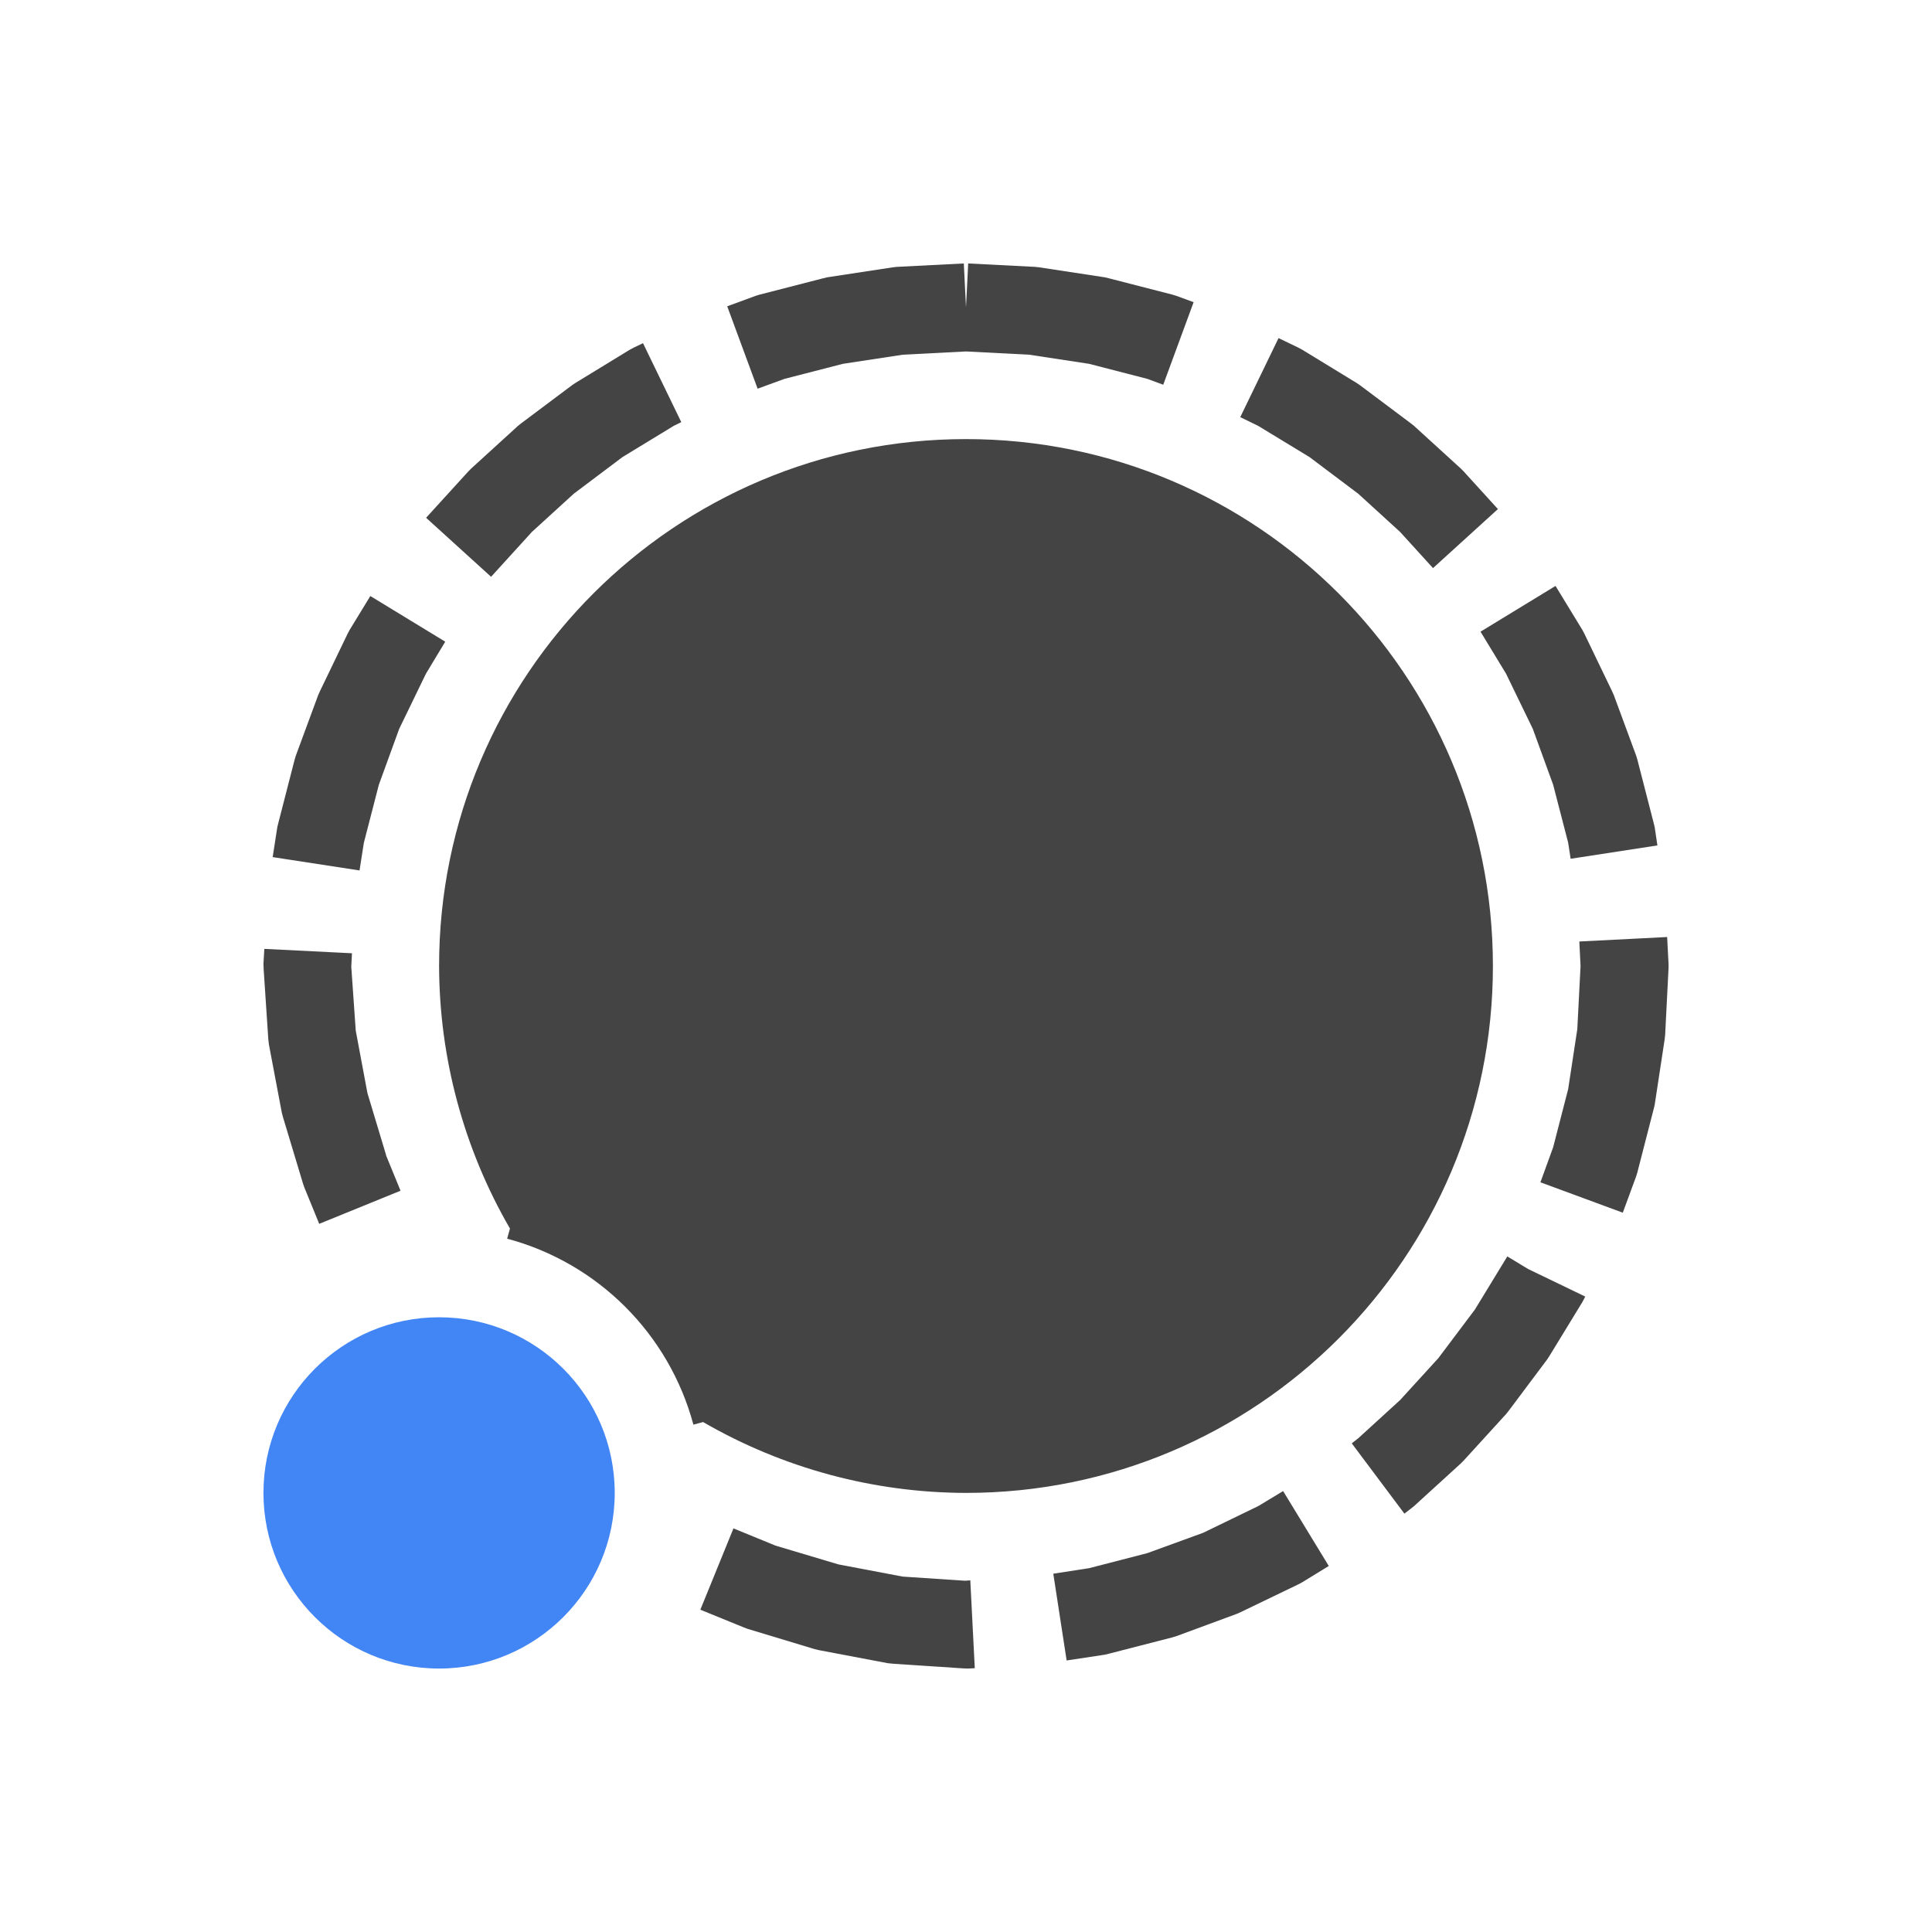
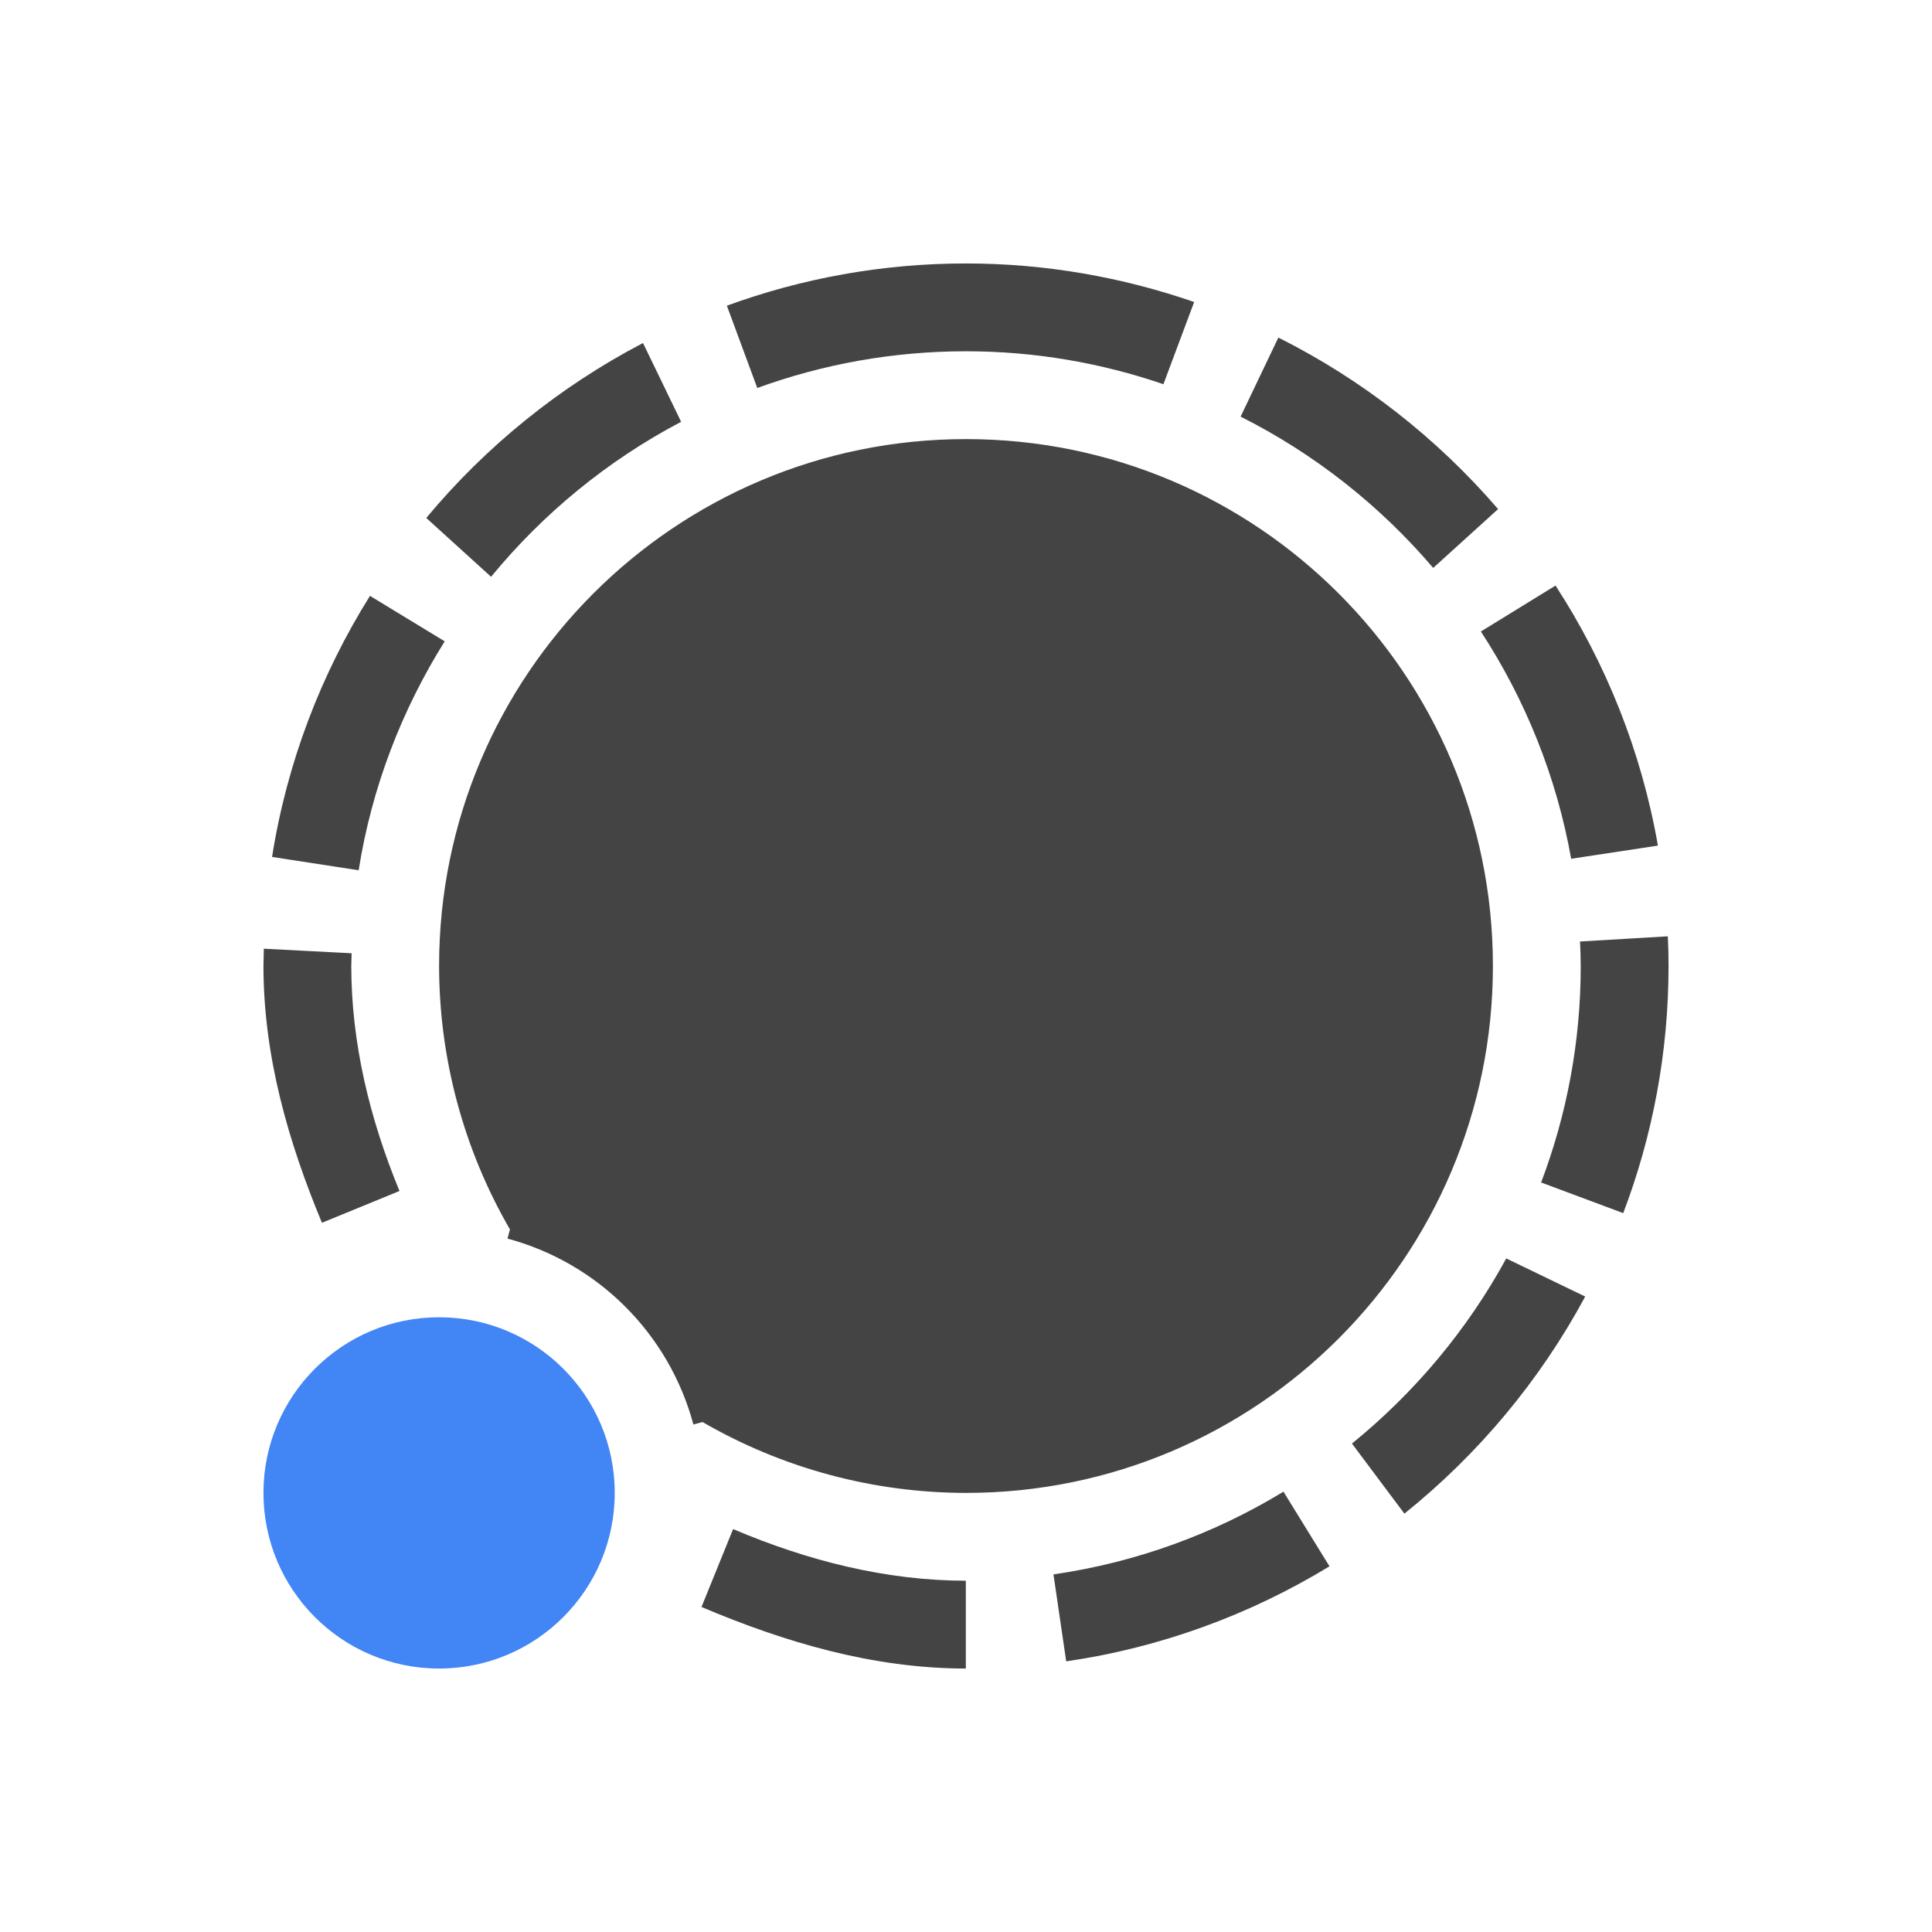
<svg xmlns="http://www.w3.org/2000/svg" width="22" height="22" version="1.1">
  <defs>
    <style id="current-color-scheme" type="text/css">
   .ColorScheme-Text { color:#444444; } .ColorScheme-Highlight { color:#4285f4; } .ColorScheme-NeutralText { color:#ff9800; } .ColorScheme-PositiveText { color:#4caf50; } .ColorScheme-NegativeText { color:#f44336; }
  </style>
  </defs>
-   <path style="fill:currentColor" class="ColorScheme-Text" d="M 10.975 3 L 10.211 3.039 L 10.16 3.045 L 9.418 3.158 L 9.369 3.17 L 8.65 3.355 L 8.604 3.369 L 8.281 3.488 L 8.627 4.426 L 8.934 4.314 L 9.598 4.143 L 10.281 4.039 L 11 4.002 L 11.719 4.039 L 12.402 4.143 L 13.064 4.314 L 13.246 4.381 L 13.592 3.441 L 13.396 3.369 L 13.35 3.355 L 12.631 3.17 L 12.582 3.158 L 11.84 3.045 L 11.789 3.039 L 11.025 3 L 11 3.5 L 10.975 3 z M 14.559 3.85 L 14.123 4.75 L 14.328 4.85 L 14.912 5.205 L 15.457 5.615 L 15.463 5.619 L 15.943 6.057 L 16.318 6.469 L 17.057 5.797 L 16.666 5.367 L 16.633 5.334 L 16.1 4.848 L 16.062 4.818 L 15.484 4.385 L 15.445 4.359 L 14.828 3.982 L 14.785 3.959 L 14.559 3.85 z M 7.322 3.908 L 7.215 3.959 L 7.172 3.982 L 6.555 4.359 L 6.516 4.385 L 5.938 4.818 L 5.9 4.848 L 5.367 5.334 L 5.334 5.367 L 4.852 5.896 L 5.592 6.568 L 6.057 6.057 L 6.537 5.619 L 6.543 5.615 L 7.088 5.205 L 7.674 4.848 L 7.758 4.807 L 7.322 3.908 z M 11 5 A 6 6 0 0 0 5 11 A 6 6 0 0 0 5.807 13.99 L 5.775 14.105 A 3 3 0 0 1 7.896 16.223 L 8.006 16.193 A 6 6 0 0 0 11 17 A 6 6 0 0 0 17 11 A 6 6 0 0 0 11 5 z M 17.713 6.672 L 16.859 7.193 L 17.15 7.672 L 17.453 8.297 L 17.457 8.307 L 17.686 8.936 L 17.857 9.596 L 17.885 9.779 L 18.873 9.627 L 18.842 9.418 L 18.83 9.369 L 18.645 8.65 L 18.631 8.604 L 18.377 7.916 L 18.357 7.871 L 18.041 7.215 L 18.018 7.172 L 17.713 6.672 z M 4.217 6.787 L 3.982 7.172 L 3.959 7.215 L 3.643 7.871 L 3.623 7.916 L 3.369 8.604 L 3.355 8.65 L 3.17 9.369 L 3.158 9.418 L 3.105 9.76 L 4.094 9.912 L 4.143 9.598 L 4.314 8.936 L 4.543 8.307 L 4.547 8.297 L 4.85 7.672 L 5.07 7.307 L 4.217 6.787 z M 18.984 10.67 L 17.984 10.721 L 17.998 11 L 17.961 11.719 L 17.857 12.402 L 17.686 13.064 L 17.541 13.463 L 18.479 13.809 L 18.631 13.396 L 18.645 13.35 L 18.83 12.631 L 18.842 12.582 L 18.955 11.84 L 18.961 11.789 L 19 11.025 L 19 10.975 L 18.984 10.67 z M 3.01 10.805 L 3 10.975 L 3.002 11.033 L 3.055 11.832 L 3.062 11.893 L 3.209 12.67 L 3.223 12.723 L 3.451 13.48 L 3.467 13.525 L 3.635 13.936 L 4.561 13.559 L 4.396 13.156 L 4.395 13.148 L 4.184 12.447 L 4.051 11.736 L 4 11.008 L 4.008 10.855 L 3.01 10.805 z M 17.164 14.307 L 17.15 14.33 L 16.795 14.912 L 16.385 15.457 L 16.381 15.463 L 15.943 15.943 L 15.463 16.381 L 15.457 16.385 L 15.393 16.436 L 15.992 17.236 L 16.062 17.182 L 16.1 17.152 L 16.633 16.666 L 16.666 16.633 L 17.152 16.1 L 17.182 16.062 L 17.615 15.484 L 17.641 15.445 L 18.018 14.828 L 18.041 14.785 L 18.051 14.764 L 17.402 14.451 L 17.164 14.307 z M 14.611 16.979 L 14.328 17.15 L 13.703 17.453 L 13.693 17.457 L 13.064 17.686 L 12.402 17.857 L 11.994 17.92 L 12.146 18.908 L 12.582 18.842 L 12.631 18.83 L 13.35 18.645 L 13.396 18.631 L 14.084 18.377 L 14.129 18.357 L 14.785 18.041 L 14.828 18.018 L 15.131 17.832 L 14.611 16.979 z M 8.352 17.404 L 7.975 18.33 L 8.473 18.533 L 8.516 18.549 L 9.277 18.779 L 9.328 18.791 L 10.109 18.939 L 10.168 18.945 L 10.965 18.998 L 11.023 19 L 11.1 18.996 L 11.049 17.996 L 10.988 18 L 10.279 17.953 L 9.547 17.814 L 8.83 17.6 L 8.352 17.404 z" />
-   <circle style="fill:currentColor" class="ColorScheme-Highlight" cx="5" cy="17" r="2" />
+   <g transform="translate(-1,-1)">
+     <circle style="fill:currentColor" class="ColorScheme-Highlight" cx="6" cy="18" r="2" />
+     <path style="fill:currentColor" class="ColorScheme-Text" d="M 12,4 C 11.045,4 10.128,4.17 9.277,4.481 L 9.623,5.418 C 10.366,5.148 11.166,5 12,5 12.786,5 13.541,5.133 14.248,5.375 L 14.598,4.439 C 13.782,4.157 12.908,4 12,4 Z M 15.557,4.844 15.127,5.744 C 15.969,6.168 16.714,6.756 17.32,7.467 L 18.059,6.797 C 17.365,5.991 16.515,5.324 15.557,4.844 Z M 8.322,4.906 C 7.373,5.402 6.534,6.081 5.854,6.898 L 6.592,7.568 C 7.186,6.845 7.921,6.242 8.756,5.803 Z M 12,6 C 8.686,6 6,8.686 6,12 6.001,13.053 6.279,14.088 6.807,15 L 6.779,15.104 A 3,3 0 0 1 8.896,17.221 L 9,17.193 C 9.912,17.721 10.946,17.999 12,18 15.314,18 18,15.314 18,12 18,8.686 15.314,6 12,6 Z M 18.713,7.668 17.863,8.191 C 18.367,8.963 18.724,9.84 18.891,10.779 L 19.879,10.629 C 19.691,9.554 19.287,8.552 18.713,7.668 Z M 5.213,7.785 C 4.656,8.676 4.268,9.682 4.098,10.758 L 5.084,10.91 C 5.233,9.966 5.575,9.084 6.064,8.303 Z M 19.992,11.662 18.992,11.721 C 18.996,11.813 19,11.906 19,12 19,12.867 18.84,13.697 18.549,14.465 L 19.484,14.814 C 19.817,13.938 20,12.989 20,12 20,11.887 19.997,11.774 19.992,11.662 Z M 4.004,11.803 C 4.002,11.868 4,12.002 4,12.002 4.001,13.033 4.284,14.004 4.666,14.924 L 5.549,14.562 C 5.208,13.736 5.001,12.875 5,12.002 5,12.002 5.003,11.904 5.004,11.855 Z M 18.152,15.33 C 17.709,16.143 17.109,16.858 16.395,17.438 L 16.992,18.236 C 17.834,17.56 18.536,16.72 19.051,15.764 Z M 15.615,17.986 C 14.829,18.464 13.942,18.791 12.996,18.928 L 13.141,19.918 C 14.223,19.761 15.239,19.384 16.139,18.836 Z M 9.348,18.412 8.988,19.299 C 9.933,19.699 10.935,19.999 11.998,20 V 19 C 11.093,18.999 10.203,18.775 9.348,18.412 Z" />
+   </g>
</svg>
